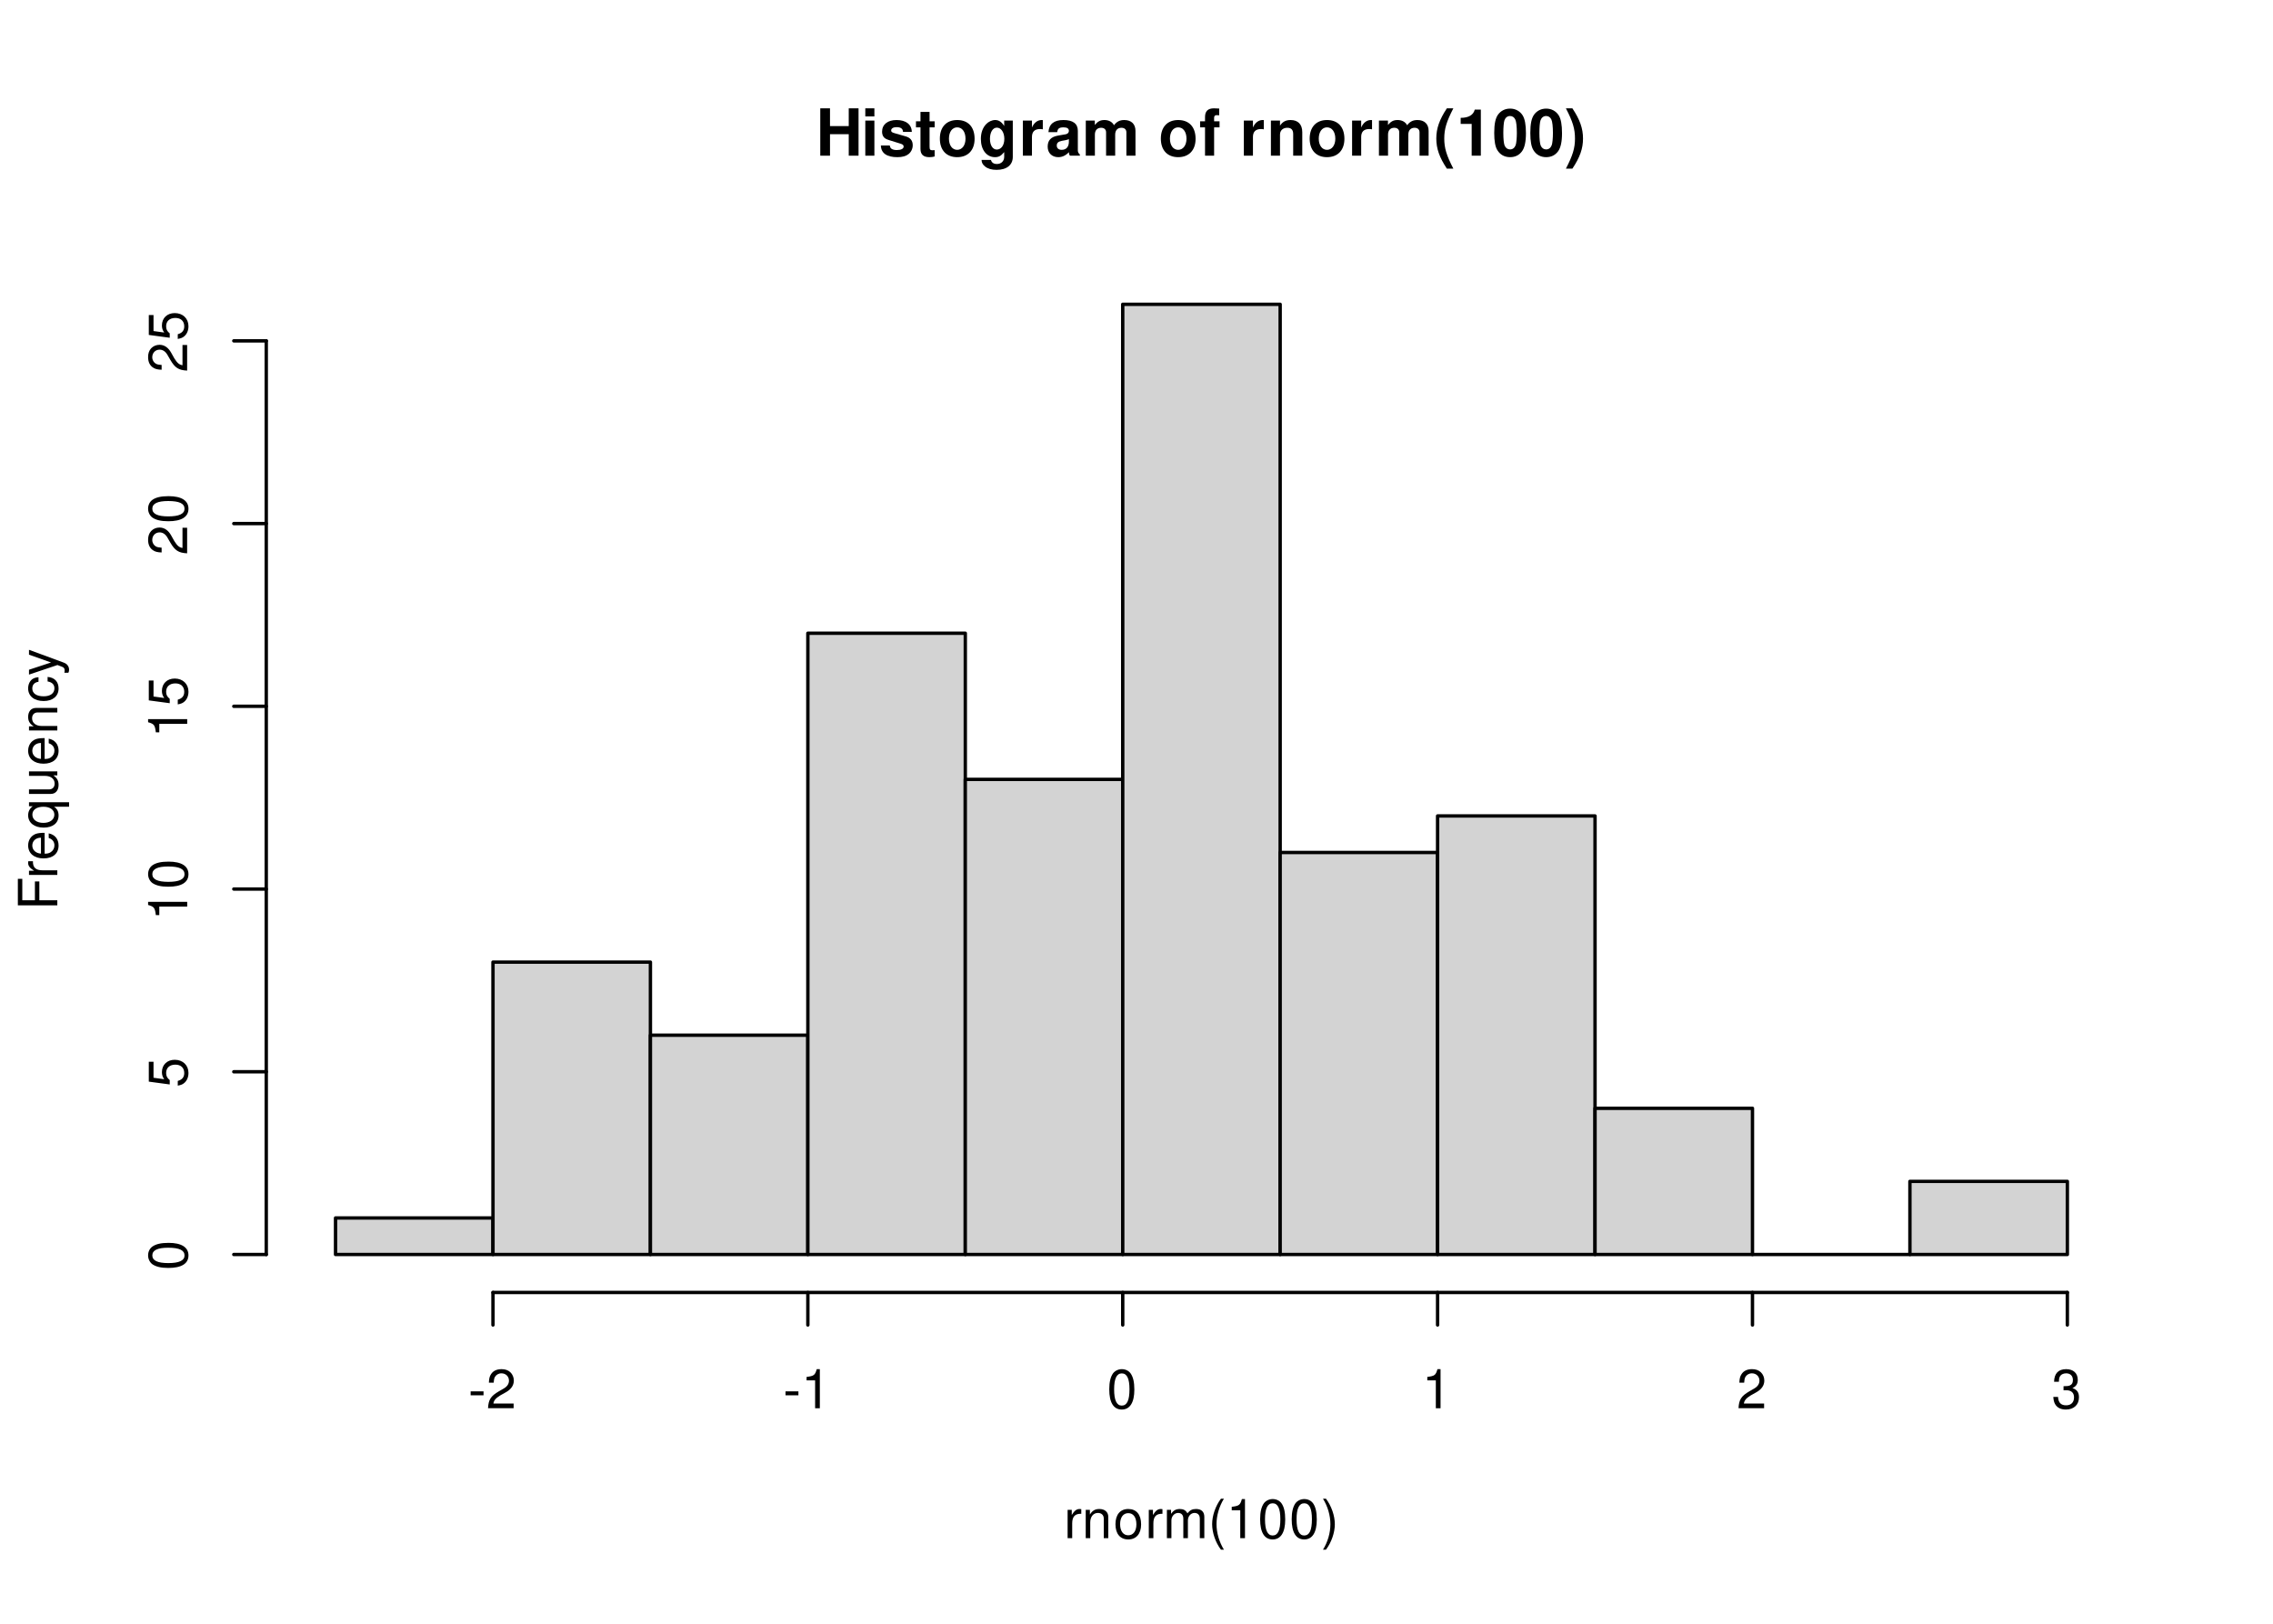
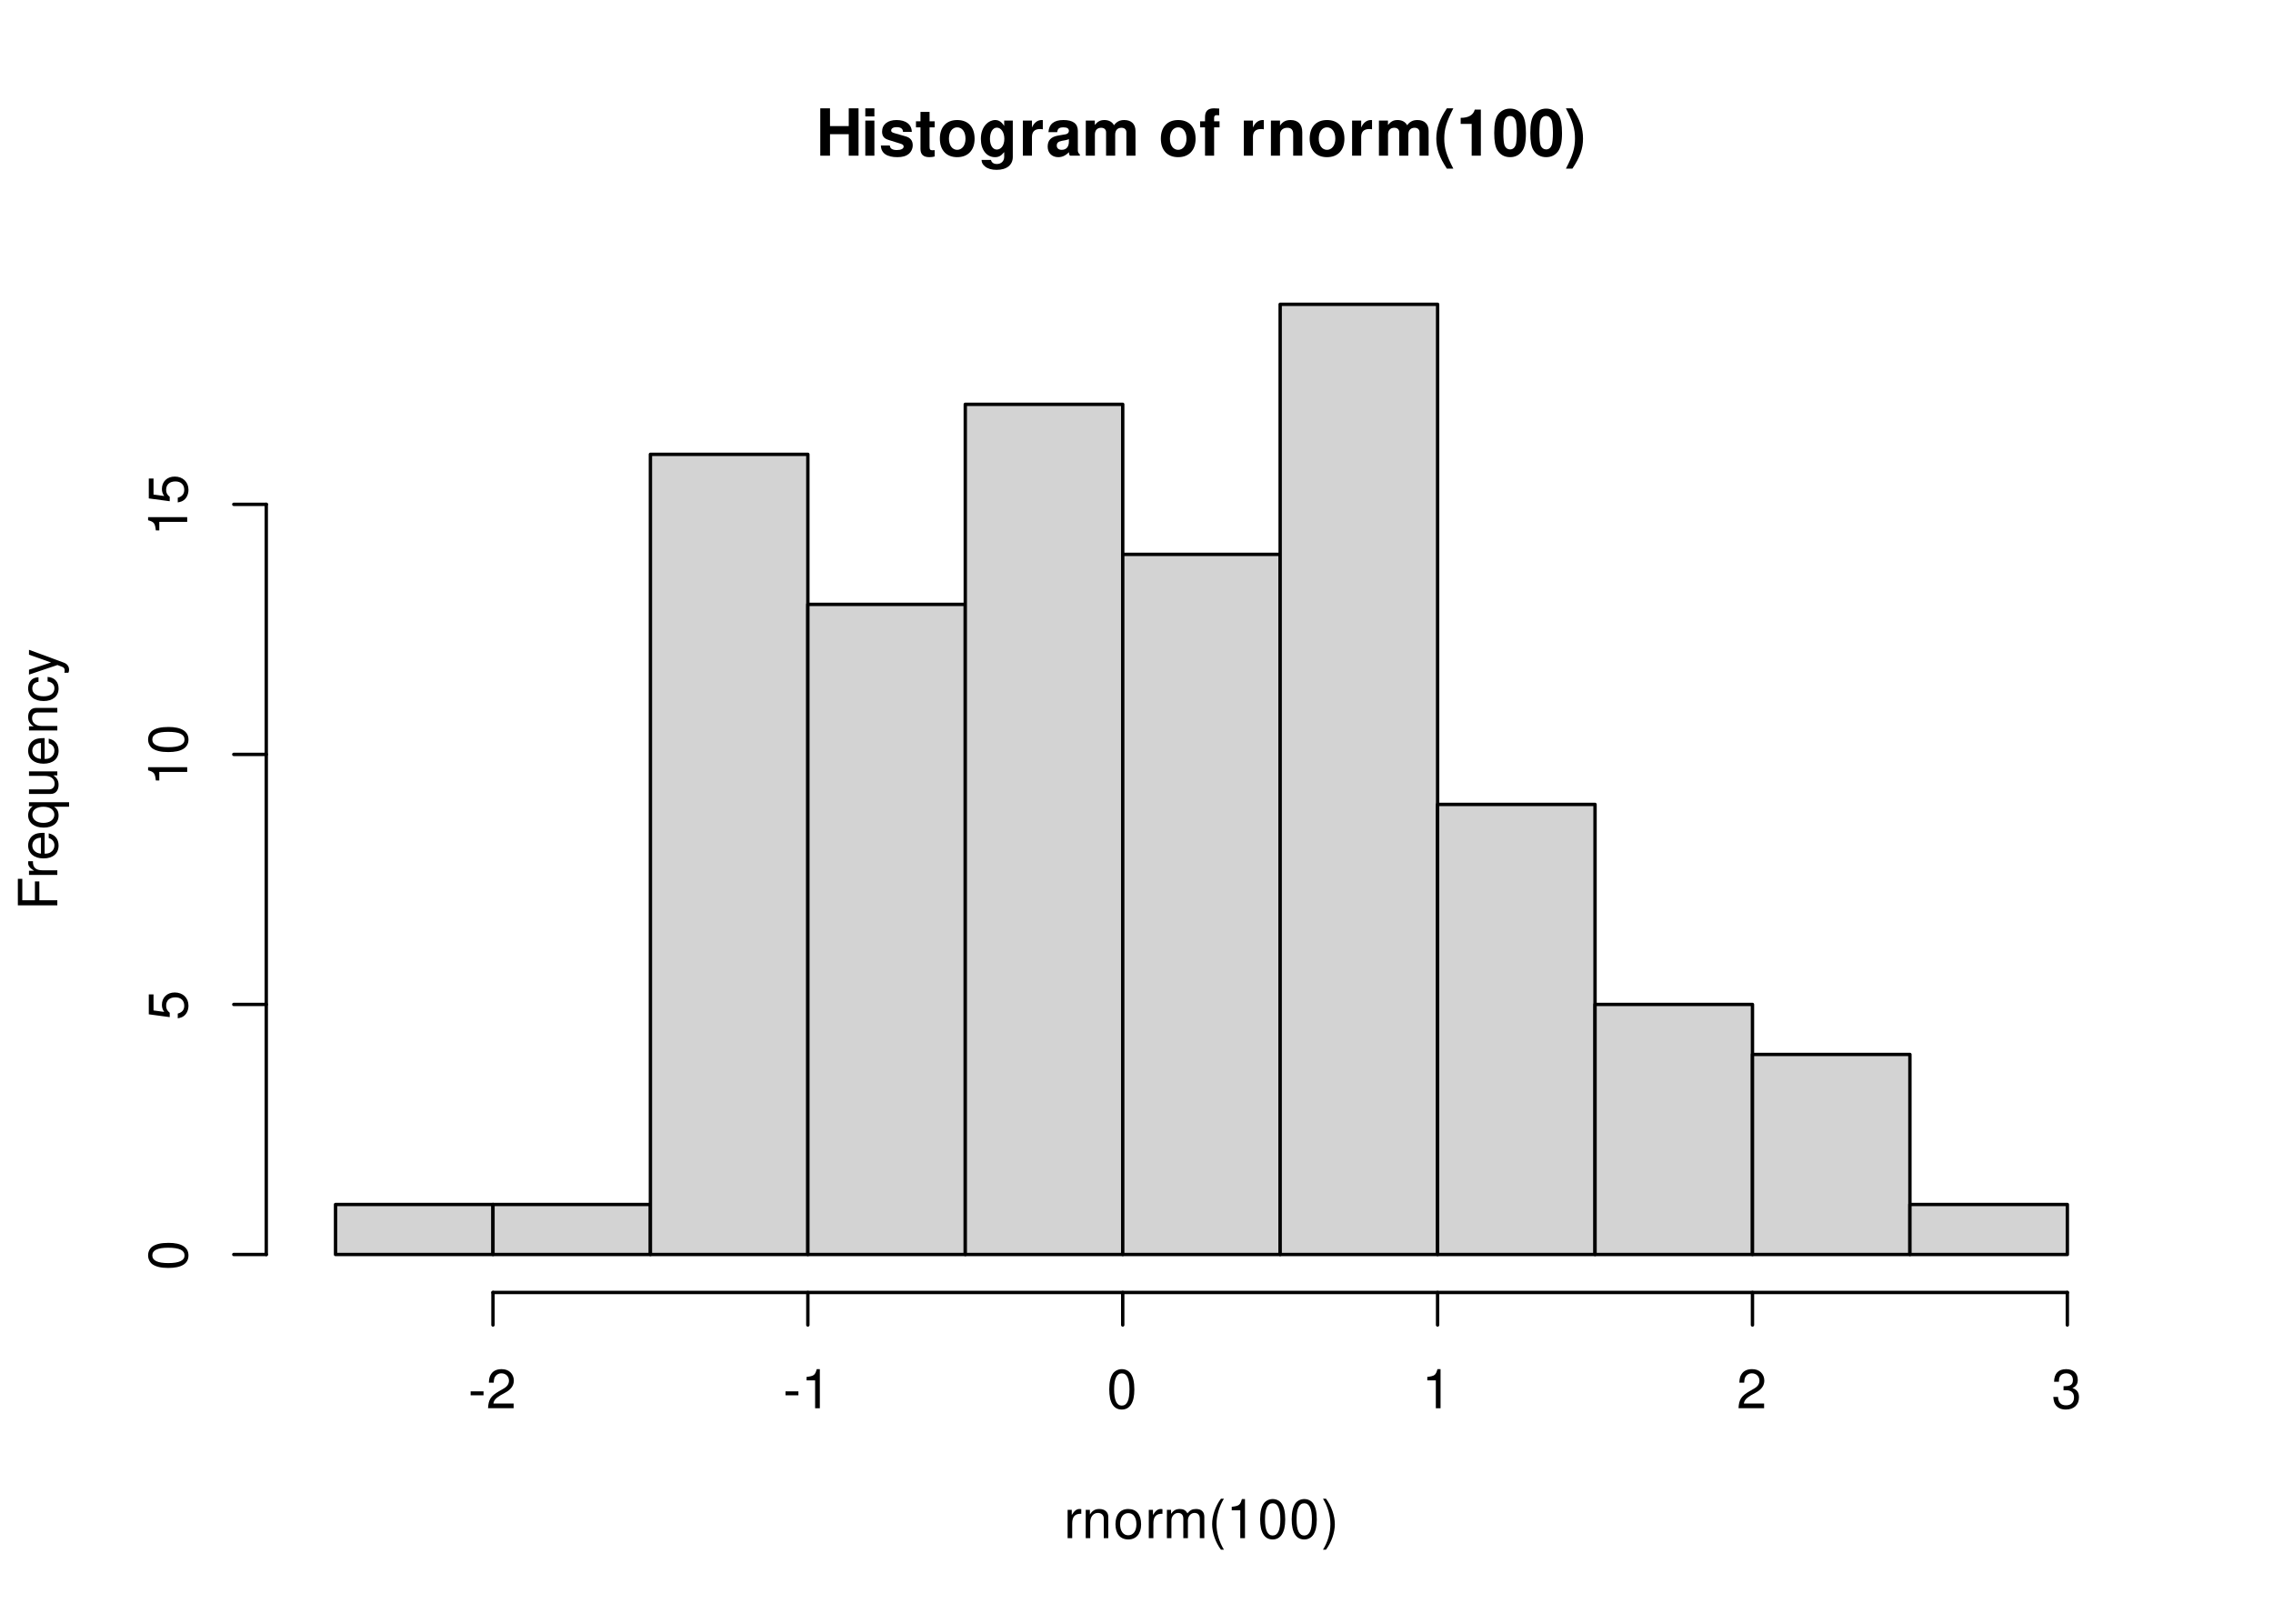
<svg xmlns="http://www.w3.org/2000/svg" xmlns:xlink="http://www.w3.org/1999/xlink" width="504pt" height="360pt" viewBox="0 0 504 360">
  <defs>
    <g>
      <g id="glyph-0-0">
        <path d="M 7.297 -4.766 L 7.297 0 L 9.469 0 L 9.469 -10.5 L 7.297 -10.5 L 7.297 -6.562 L 3.141 -6.562 L 3.141 -10.5 L 0.984 -10.5 L 0.984 0 L 3.141 0 L 3.141 -4.766 Z M 7.297 -4.766 " />
      </g>
      <g id="glyph-0-1">
        <path d="M 2.984 -7.781 L 0.969 -7.781 L 0.969 0 L 2.984 0 Z M 2.984 -10.5 L 0.969 -10.5 L 0.969 -8.703 L 2.984 -8.703 Z M 2.984 -10.5 " />
      </g>
      <g id="glyph-0-2">
        <path d="M 7.281 -5.266 C 7.25 -6.922 5.984 -7.906 3.891 -7.906 C 1.922 -7.906 0.688 -6.922 0.688 -5.312 C 0.688 -4.797 0.844 -4.344 1.125 -4.047 C 1.391 -3.781 1.641 -3.641 2.391 -3.406 L 4.797 -2.656 C 5.297 -2.5 5.469 -2.328 5.469 -2.016 C 5.469 -1.547 4.906 -1.25 3.969 -1.25 C 3.438 -1.25 3.047 -1.344 2.781 -1.531 C 2.562 -1.688 2.484 -1.844 2.391 -2.266 L 0.422 -2.266 C 0.469 -0.547 1.734 0.328 4.094 0.328 C 5.172 0.328 6 0.094 6.562 -0.359 C 7.141 -0.828 7.484 -1.547 7.484 -2.312 C 7.484 -3.312 6.984 -3.969 5.969 -4.266 L 3.422 -5 C 2.859 -5.172 2.703 -5.281 2.703 -5.609 C 2.703 -6.031 3.172 -6.328 3.875 -6.328 C 4.844 -6.328 5.312 -5.984 5.328 -5.266 Z M 7.281 -5.266 " />
      </g>
      <g id="glyph-0-3">
        <path d="M 4.344 -7.625 L 3.219 -7.625 L 3.219 -9.703 L 1.203 -9.703 L 1.203 -7.625 L 0.203 -7.625 L 0.203 -6.281 L 1.203 -6.281 L 1.203 -1.5 C 1.203 -0.281 1.844 0.328 3.172 0.328 C 3.625 0.328 3.969 0.281 4.344 0.172 L 4.344 -1.234 C 4.141 -1.203 4.031 -1.203 3.875 -1.203 C 3.344 -1.203 3.219 -1.359 3.219 -2.047 L 3.219 -6.281 L 4.344 -6.281 Z M 4.344 -7.625 " />
      </g>
      <g id="glyph-0-4">
        <path d="M 4.344 -7.906 C 1.953 -7.906 0.5 -6.344 0.5 -3.781 C 0.5 -1.219 1.953 0.328 4.344 0.328 C 6.734 0.328 8.203 -1.219 8.203 -3.734 C 8.203 -6.375 6.766 -7.906 4.344 -7.906 Z M 4.344 -6.281 C 5.453 -6.281 6.188 -5.281 6.188 -3.766 C 6.188 -2.312 5.438 -1.297 4.344 -1.297 C 3.25 -1.297 2.516 -2.297 2.516 -3.781 C 2.516 -5.281 3.25 -6.281 4.344 -6.281 Z M 4.344 -6.281 " />
      </g>
      <g id="glyph-0-5">
        <path d="M 5.766 -7.781 L 5.766 -6.578 C 5.203 -7.484 4.578 -7.906 3.766 -7.906 C 3.062 -7.906 2.312 -7.562 1.766 -7 C 1 -6.188 0.594 -5.078 0.594 -3.703 C 0.594 -1.312 1.859 0.328 3.719 0.328 C 4.547 0.328 5.062 0.062 5.766 -0.797 L 5.766 0.266 C 5.766 1.203 5.094 1.844 4.156 1.844 C 3.422 1.844 2.984 1.531 2.828 0.938 L 0.75 0.938 C 0.766 1.547 0.984 1.953 1.516 2.391 C 2.125 2.891 2.984 3.141 4.078 3.141 C 6.328 3.141 7.672 2.062 7.672 0.266 L 7.672 -7.781 Z M 4.141 -6.219 C 5.078 -6.219 5.797 -5.172 5.797 -3.734 C 5.797 -2.312 5.109 -1.359 4.109 -1.359 C 3.234 -1.359 2.609 -2.312 2.609 -3.734 C 2.609 -5.203 3.234 -6.219 4.141 -6.219 Z M 4.141 -6.219 " />
      </g>
      <g id="glyph-0-6">
        <path d="M 0.906 -7.781 L 0.906 0 L 2.922 0 L 2.922 -4.141 C 2.922 -5.312 3.516 -5.906 4.703 -5.906 C 4.906 -5.906 5.062 -5.891 5.328 -5.844 L 5.328 -7.891 C 5.219 -7.906 5.172 -7.906 5.078 -7.906 C 4.156 -7.906 3.375 -7.297 2.922 -6.25 L 2.922 -7.781 Z M 0.906 -7.781 " />
      </g>
      <g id="glyph-0-7">
        <path d="M 7.547 -0.25 C 7.203 -0.578 7.094 -0.812 7.094 -1.203 L 7.094 -5.516 C 7.094 -7.109 6 -7.906 3.906 -7.906 C 1.797 -7.906 0.703 -7.016 0.578 -5.219 L 2.516 -5.219 C 2.625 -6.016 2.953 -6.281 3.953 -6.281 C 4.719 -6.281 5.109 -6.016 5.109 -5.5 C 5.109 -5.25 4.984 -5.031 4.766 -4.891 C 4.5 -4.75 4.5 -4.75 3.5 -4.594 L 2.688 -4.453 C 1.156 -4.188 0.406 -3.406 0.406 -2 C 0.406 -0.609 1.344 0.328 2.766 0.328 C 3.625 0.328 4.406 -0.031 5.125 -0.781 C 5.125 -0.375 5.172 -0.234 5.359 0 L 7.547 0 Z M 5.109 -3.125 C 5.109 -1.953 4.531 -1.297 3.516 -1.297 C 2.844 -1.297 2.422 -1.656 2.422 -2.234 C 2.422 -2.844 2.734 -3.125 3.578 -3.297 L 4.266 -3.422 C 4.797 -3.531 4.891 -3.562 5.109 -3.672 Z M 5.109 -3.125 " />
      </g>
      <g id="glyph-0-8">
        <path d="M 0.859 -7.781 L 0.859 0 L 2.875 0 L 2.875 -4.672 C 2.875 -5.641 3.406 -6.188 4.266 -6.188 C 4.938 -6.188 5.359 -5.812 5.359 -5.188 L 5.359 0 L 7.375 0 L 7.375 -4.672 C 7.375 -5.625 7.891 -6.188 8.766 -6.188 C 9.438 -6.188 9.859 -5.812 9.859 -5.188 L 9.859 0 L 11.875 0 L 11.875 -5.5 C 11.875 -7.016 10.953 -7.906 9.391 -7.906 C 8.406 -7.906 7.719 -7.562 7.109 -6.75 C 6.734 -7.484 5.969 -7.906 5 -7.906 C 4.109 -7.906 3.531 -7.625 2.859 -6.812 L 2.859 -7.781 Z M 0.859 -7.781 " />
      </g>
      <g id="glyph-0-9">
</g>
      <g id="glyph-0-10">
        <path d="M 4.516 -7.625 L 3.312 -7.625 L 3.312 -8.391 C 3.312 -8.781 3.484 -8.984 3.859 -8.984 C 4.047 -8.984 4.234 -8.969 4.438 -8.953 L 4.438 -10.453 C 4 -10.484 3.594 -10.5 3.281 -10.5 C 1.938 -10.5 1.297 -9.875 1.297 -8.562 L 1.297 -7.625 L 0.203 -7.625 L 0.203 -6.281 L 1.297 -6.281 L 1.297 0 L 3.312 0 L 3.312 -6.281 L 4.516 -6.281 Z M 4.516 -7.625 " />
      </g>
      <g id="glyph-0-11">
        <path d="M 0.906 -7.781 L 0.906 0 L 2.922 0 L 2.922 -4.672 C 2.922 -5.594 3.562 -6.188 4.547 -6.188 C 5.422 -6.188 5.844 -5.719 5.844 -4.797 L 5.844 0 L 7.859 0 L 7.859 -5.219 C 7.859 -6.938 6.922 -7.906 5.266 -7.906 C 4.203 -7.906 3.5 -7.531 2.922 -6.656 L 2.922 -7.781 Z M 0.906 -7.781 " />
      </g>
      <g id="glyph-0-12">
        <path d="M 2.922 -10.5 C 1.266 -8 0.578 -6.031 0.578 -3.812 C 0.578 -1.578 1.266 0.375 2.922 2.875 L 4.359 2.875 C 2.828 -0.094 2.344 -1.688 2.344 -3.812 C 2.344 -5.938 2.844 -7.562 4.359 -10.5 Z M 2.922 -10.5 " />
      </g>
      <g id="glyph-0-13">
        <path d="M 3.422 -7.047 L 3.422 0 L 5.453 0 L 5.453 -10.219 L 4.109 -10.219 C 3.781 -9 2.734 -8.391 0.984 -8.391 L 0.984 -7.047 Z M 3.422 -7.047 " />
      </g>
      <g id="glyph-0-14">
        <path d="M 3.938 -10.438 C 2.844 -10.438 1.906 -9.969 1.281 -9.125 C 0.688 -8.328 0.422 -7.031 0.422 -5.047 C 0.422 -3.234 0.641 -1.953 1.141 -1.188 C 1.75 -0.203 2.734 0.328 3.938 0.328 C 5.047 0.328 5.953 -0.109 6.578 -0.969 C 7.156 -1.75 7.453 -3.062 7.453 -4.984 C 7.453 -6.859 7.219 -8.125 6.734 -8.922 C 6.125 -9.891 5.125 -10.438 3.938 -10.438 Z M 3.938 -8.797 C 4.453 -8.797 4.875 -8.516 5.109 -7.984 C 5.312 -7.547 5.438 -6.438 5.438 -5.031 C 5.438 -3.875 5.328 -2.75 5.172 -2.328 C 4.938 -1.734 4.516 -1.391 3.938 -1.391 C 3.406 -1.391 3 -1.672 2.75 -2.188 C 2.547 -2.625 2.438 -3.688 2.438 -5.062 C 2.438 -6.266 2.531 -7.422 2.688 -7.844 C 2.906 -8.453 3.359 -8.797 3.938 -8.797 Z M 3.938 -8.797 " />
      </g>
      <g id="glyph-0-15">
        <path d="M 1.75 2.875 C 3.422 0.375 4.109 -1.578 4.109 -3.797 C 4.109 -6.031 3.422 -8 1.75 -10.5 L 0.312 -10.5 C 1.859 -7.531 2.328 -5.938 2.328 -3.797 C 2.328 -1.688 1.844 -0.062 0.312 2.875 Z M 1.75 2.875 " />
      </g>
      <g id="glyph-1-0">
        <path d="M 0.828 -6.281 L 0.828 0 L 1.844 0 L 1.844 -3.266 C 1.844 -4.781 2.469 -5.453 3.859 -5.406 L 3.859 -6.438 C 3.688 -6.453 3.594 -6.469 3.469 -6.469 C 2.812 -6.469 2.328 -6.078 1.75 -5.141 L 1.75 -6.281 Z M 0.828 -6.281 " />
      </g>
      <g id="glyph-1-1">
        <path d="M 0.844 -6.281 L 0.844 0 L 1.844 0 L 1.844 -3.469 C 1.844 -4.75 2.516 -5.594 3.547 -5.594 C 4.344 -5.594 4.844 -5.109 4.844 -4.359 L 4.844 0 L 5.844 0 L 5.844 -4.75 C 5.844 -5.797 5.062 -6.469 3.859 -6.469 C 2.922 -6.469 2.312 -6.109 1.766 -5.234 L 1.766 -6.281 Z M 0.844 -6.281 " />
      </g>
      <g id="glyph-1-2">
        <path d="M 3.266 -6.469 C 1.484 -6.469 0.438 -5.203 0.438 -3.094 C 0.438 -0.969 1.484 0.281 3.281 0.281 C 5.047 0.281 6.125 -0.984 6.125 -3.047 C 6.125 -5.234 5.094 -6.469 3.266 -6.469 Z M 3.281 -5.547 C 4.406 -5.547 5.078 -4.625 5.078 -3.062 C 5.078 -1.578 4.375 -0.641 3.281 -0.641 C 2.156 -0.641 1.469 -1.578 1.469 -3.094 C 1.469 -4.625 2.156 -5.547 3.281 -5.547 Z M 3.281 -5.547 " />
      </g>
      <g id="glyph-1-3">
        <path d="M 0.844 -6.281 L 0.844 0 L 1.844 0 L 1.844 -3.953 C 1.844 -4.859 2.516 -5.594 3.328 -5.594 C 4.062 -5.594 4.484 -5.141 4.484 -4.328 L 4.484 0 L 5.5 0 L 5.5 -3.953 C 5.5 -4.859 6.156 -5.594 6.969 -5.594 C 7.703 -5.594 8.141 -5.125 8.141 -4.328 L 8.141 0 L 9.141 0 L 9.141 -4.719 C 9.141 -5.844 8.5 -6.469 7.312 -6.469 C 6.484 -6.469 5.969 -6.219 5.391 -5.516 C 5.016 -6.188 4.516 -6.469 3.703 -6.469 C 2.859 -6.469 2.297 -6.156 1.766 -5.406 L 1.766 -6.281 Z M 0.844 -6.281 " />
      </g>
      <g id="glyph-1-4">
        <path d="M 2.828 -8.75 C 1.625 -7.172 0.875 -4.984 0.875 -3.109 C 0.875 -1.219 1.625 0.969 2.828 2.547 L 3.484 2.547 C 2.438 0.828 1.844 -1.188 1.844 -3.109 C 1.844 -5.016 2.438 -7.047 3.484 -8.75 Z M 2.828 -8.75 " />
      </g>
      <g id="glyph-1-5">
        <path d="M 3.109 -6.188 L 3.109 0 L 4.156 0 L 4.156 -8.672 L 3.469 -8.672 C 3.094 -7.344 2.859 -7.156 1.219 -6.953 L 1.219 -6.188 Z M 3.109 -6.188 " />
      </g>
      <g id="glyph-1-6">
        <path d="M 3.297 -8.672 C 2.516 -8.672 1.781 -8.312 1.344 -7.734 C 0.797 -6.953 0.516 -5.812 0.516 -4.203 C 0.516 -1.266 1.469 0.281 3.297 0.281 C 5.094 0.281 6.078 -1.266 6.078 -4.125 C 6.078 -5.812 5.812 -6.938 5.25 -7.734 C 4.812 -8.328 4.109 -8.672 3.297 -8.672 Z M 3.297 -7.734 C 4.438 -7.734 5 -6.578 5 -4.219 C 5 -1.75 4.453 -0.594 3.281 -0.594 C 2.156 -0.594 1.594 -1.797 1.594 -4.188 C 1.594 -6.578 2.156 -7.734 3.297 -7.734 Z M 3.297 -7.734 " />
      </g>
      <g id="glyph-1-7">
        <path d="M 1.109 2.547 C 2.312 0.969 3.078 -1.219 3.078 -3.094 C 3.078 -4.984 2.312 -7.172 1.109 -8.75 L 0.453 -8.75 C 1.516 -7.031 2.094 -5.016 2.094 -3.094 C 2.094 -1.188 1.516 0.844 0.453 2.547 Z M 1.109 2.547 " />
      </g>
      <g id="glyph-1-8">
        <path d="M 3.406 -3.75 L 0.547 -3.75 L 0.547 -2.875 L 3.406 -2.875 Z M 3.406 -3.75 " />
      </g>
      <g id="glyph-1-9">
        <path d="M 6.078 -1.047 L 1.594 -1.047 C 1.703 -1.766 2.094 -2.219 3.125 -2.859 L 4.328 -3.531 C 5.516 -4.188 6.125 -5.078 6.125 -6.141 C 6.125 -6.859 5.844 -7.531 5.344 -8 C 4.844 -8.453 4.219 -8.672 3.406 -8.672 C 2.328 -8.672 1.531 -8.297 1.062 -7.547 C 0.75 -7.094 0.625 -6.547 0.594 -5.672 L 1.656 -5.672 C 1.688 -6.266 1.766 -6.609 1.906 -6.906 C 2.188 -7.422 2.734 -7.75 3.375 -7.75 C 4.328 -7.75 5.047 -7.062 5.047 -6.125 C 5.047 -5.422 4.656 -4.828 3.906 -4.391 L 2.797 -3.75 C 1.016 -2.719 0.5 -1.906 0.406 -0.016 L 6.078 -0.016 Z M 6.078 -1.047 " />
      </g>
      <g id="glyph-1-10">
        <path d="M 2.656 -4 L 3.234 -4 C 4.375 -4 4.984 -3.453 4.984 -2.406 C 4.984 -1.312 4.328 -0.656 3.234 -0.656 C 2.078 -0.656 1.516 -1.25 1.438 -2.516 L 0.391 -2.516 C 0.438 -1.828 0.547 -1.375 0.75 -0.984 C 1.203 -0.141 2.031 0.281 3.188 0.281 C 4.938 0.281 6.078 -0.781 6.078 -2.422 C 6.078 -3.531 5.656 -4.125 4.625 -4.484 C 5.422 -4.812 5.812 -5.406 5.812 -6.281 C 5.812 -7.781 4.844 -8.672 3.234 -8.672 C 1.516 -8.672 0.594 -7.719 0.562 -5.875 L 1.625 -5.875 C 1.625 -6.406 1.688 -6.703 1.812 -6.969 C 2.047 -7.469 2.578 -7.75 3.234 -7.75 C 4.172 -7.75 4.734 -7.188 4.734 -6.25 C 4.734 -5.641 4.531 -5.266 4.062 -5.062 C 3.766 -4.938 3.391 -4.891 2.656 -4.891 Z M 2.656 -4 " />
      </g>
      <g id="glyph-2-0">
        <path d="M -3.984 -2.203 L -3.984 -6.375 L -4.969 -6.375 L -4.969 -2.203 L -7.766 -2.203 L -7.766 -6.953 L -8.75 -6.953 L -8.75 -1.078 L 0 -1.078 L 0 -2.203 Z M -3.984 -2.203 " />
      </g>
      <g id="glyph-2-1">
        <path d="M -6.281 -0.828 L 0 -0.828 L 0 -1.844 L -3.266 -1.844 C -4.781 -1.844 -5.453 -2.469 -5.406 -3.859 L -6.438 -3.859 C -6.453 -3.688 -6.469 -3.594 -6.469 -3.469 C -6.469 -2.812 -6.078 -2.328 -5.141 -1.75 L -6.281 -1.75 Z M -6.281 -0.828 " />
      </g>
      <g id="glyph-2-2">
        <path d="M -2.812 -6.156 C -3.766 -6.156 -4.344 -6.078 -4.812 -5.906 C -5.844 -5.5 -6.469 -4.531 -6.469 -3.359 C -6.469 -1.609 -5.141 -0.484 -3.062 -0.484 C -0.984 -0.484 0.281 -1.562 0.281 -3.344 C 0.281 -4.781 -0.547 -5.766 -1.906 -6.031 L -1.906 -5.016 C -1.078 -4.734 -0.641 -4.172 -0.641 -3.375 C -0.641 -2.734 -0.938 -2.203 -1.469 -1.859 C -1.828 -1.625 -2.188 -1.531 -2.812 -1.531 Z M -3.625 -1.547 C -4.781 -1.625 -5.547 -2.344 -5.547 -3.344 C -5.547 -4.375 -4.75 -5.078 -3.625 -5.078 Z M -3.625 -1.547 " />
      </g>
      <g id="glyph-2-3">
        <path d="M 2.609 -5.938 L -6.281 -5.938 L -6.281 -5.047 L -5.453 -5.047 C -6.109 -4.578 -6.469 -3.875 -6.469 -3.047 C -6.469 -1.391 -5.109 -0.312 -3.031 -0.312 C -0.984 -0.312 0.281 -1.328 0.281 -3 C 0.281 -3.875 -0.031 -4.469 -0.719 -4.938 L 2.609 -4.938 Z M -5.531 -3.188 C -5.531 -4.266 -4.578 -4.938 -3.062 -4.938 C -1.625 -4.938 -0.656 -4.25 -0.656 -3.188 C -0.656 -2.094 -1.625 -1.359 -3.094 -1.359 C -4.562 -1.359 -5.531 -2.094 -5.531 -3.188 Z M -5.531 -3.188 " />
      </g>
      <g id="glyph-2-4">
        <path d="M 0 -5.781 L -6.281 -5.781 L -6.281 -4.781 L -2.719 -4.781 C -1.438 -4.781 -0.594 -4.109 -0.594 -3.078 C -0.594 -2.281 -1.078 -1.781 -1.844 -1.781 L -6.281 -1.781 L -6.281 -0.781 L -1.438 -0.781 C -0.391 -0.781 0.281 -1.562 0.281 -2.781 C 0.281 -3.703 -0.047 -4.297 -0.875 -4.891 L 0 -4.891 Z M 0 -5.781 " />
      </g>
      <g id="glyph-2-5">
        <path d="M -6.281 -0.844 L 0 -0.844 L 0 -1.844 L -3.469 -1.844 C -4.75 -1.844 -5.594 -2.516 -5.594 -3.547 C -5.594 -4.344 -5.109 -4.844 -4.359 -4.844 L 0 -4.844 L 0 -5.844 L -4.75 -5.844 C -5.797 -5.844 -6.469 -5.062 -6.469 -3.859 C -6.469 -2.922 -6.109 -2.312 -5.234 -1.766 L -6.281 -1.766 Z M -6.281 -0.844 " />
      </g>
      <g id="glyph-2-6">
        <path d="M -4.172 -5.656 C -4.781 -5.609 -5.188 -5.469 -5.531 -5.234 C -6.125 -4.797 -6.469 -4.047 -6.469 -3.172 C -6.469 -1.469 -5.125 -0.375 -3.031 -0.375 C -1.016 -0.375 0.281 -1.453 0.281 -3.156 C 0.281 -4.656 -0.625 -5.609 -2.156 -5.719 L -2.156 -4.719 C -1.156 -4.547 -0.641 -4.031 -0.641 -3.188 C -0.641 -2.078 -1.547 -1.422 -3.031 -1.422 C -4.609 -1.422 -5.547 -2.062 -5.547 -3.156 C -5.547 -4 -5.047 -4.531 -4.172 -4.641 Z M -4.172 -5.656 " />
      </g>
      <g id="glyph-2-7">
        <path d="M -6.281 -4.656 L -1.391 -2.922 L -6.281 -1.312 L -6.281 -0.234 L 0.031 -2.359 L 1.016 -1.984 C 1.469 -1.812 1.625 -1.594 1.625 -1.172 C 1.625 -1.016 1.609 -0.859 1.562 -0.641 L 2.453 -0.641 C 2.562 -0.859 2.609 -1.062 2.609 -1.312 C 2.609 -1.641 2.516 -1.984 2.312 -2.25 C 2.094 -2.562 1.828 -2.75 1.312 -2.938 L -6.281 -5.734 Z M -6.281 -4.656 " />
      </g>
      <g id="glyph-2-8">
        <path d="M -8.672 -3.297 C -8.672 -2.516 -8.312 -1.781 -7.734 -1.344 C -6.953 -0.797 -5.812 -0.516 -4.203 -0.516 C -1.266 -0.516 0.281 -1.469 0.281 -3.297 C 0.281 -5.094 -1.266 -6.078 -4.125 -6.078 C -5.812 -6.078 -6.938 -5.812 -7.734 -5.25 C -8.328 -4.812 -8.672 -4.109 -8.672 -3.297 Z M -7.734 -3.297 C -7.734 -4.438 -6.578 -5 -4.219 -5 C -1.75 -5 -0.594 -4.453 -0.594 -3.281 C -0.594 -2.156 -1.797 -1.594 -4.188 -1.594 C -6.578 -1.594 -7.734 -2.156 -7.734 -3.297 Z M -7.734 -3.297 " />
      </g>
      <g id="glyph-2-9">
        <path d="M -8.516 -5.719 L -8.516 -1.312 L -3.875 -0.688 L -3.875 -1.656 C -4.469 -2.141 -4.672 -2.562 -4.672 -3.234 C -4.672 -4.375 -3.891 -5.078 -2.625 -5.078 C -1.406 -5.078 -0.656 -4.375 -0.656 -3.219 C -0.656 -2.297 -1.125 -1.734 -2.094 -1.469 L -2.094 -0.422 C -1.391 -0.562 -1.062 -0.688 -0.75 -0.938 C -0.094 -1.422 0.281 -2.281 0.281 -3.234 C 0.281 -4.953 -0.969 -6.156 -2.766 -6.156 C -4.453 -6.156 -5.609 -5.047 -5.609 -3.406 C -5.609 -2.812 -5.453 -2.328 -5.094 -1.844 L -7.469 -2.172 L -7.469 -5.719 Z M -8.516 -5.719 " />
      </g>
      <g id="glyph-2-10">
        <path d="M -6.188 -3.109 L 0 -3.109 L 0 -4.156 L -8.672 -4.156 L -8.672 -3.469 C -7.344 -3.094 -7.156 -2.859 -6.953 -1.219 L -6.188 -1.219 Z M -6.188 -3.109 " />
-       </g>
-       <g id="glyph-2-11">
-         <path d="M -1.047 -6.078 L -1.047 -1.594 C -1.766 -1.703 -2.219 -2.094 -2.859 -3.125 L -3.531 -4.328 C -4.188 -5.516 -5.078 -6.125 -6.141 -6.125 C -6.859 -6.125 -7.531 -5.844 -8 -5.344 C -8.453 -4.844 -8.672 -4.219 -8.672 -3.406 C -8.672 -2.328 -8.297 -1.531 -7.547 -1.062 C -7.094 -0.75 -6.547 -0.625 -5.672 -0.594 L -5.672 -1.656 C -6.266 -1.688 -6.609 -1.766 -6.906 -1.906 C -7.422 -2.188 -7.75 -2.734 -7.75 -3.375 C -7.75 -4.328 -7.062 -5.047 -6.125 -5.047 C -5.422 -5.047 -4.828 -4.656 -4.391 -3.906 L -3.75 -2.797 C -2.719 -1.016 -1.906 -0.5 -0.016 -0.406 L -0.016 -6.078 Z M -1.047 -6.078 " />
      </g>
    </g>
  </defs>
  <rect x="-50.4" y="-36" width="604.8" height="432" fill="rgb(100%, 100%, 100%)" fill-opacity="1" />
  <g fill="rgb(0%, 0%, 0%)" fill-opacity="1">
    <use xlink:href="#glyph-0-0" x="180.898" y="34.517" />
    <use xlink:href="#glyph-0-1" x="190.898" y="34.517" />
    <use xlink:href="#glyph-0-2" x="194.898" y="34.517" />
    <use xlink:href="#glyph-0-3" x="202.898" y="34.517" />
    <use xlink:href="#glyph-0-4" x="207.898" y="34.517" />
    <use xlink:href="#glyph-0-5" x="216.898" y="34.517" />
    <use xlink:href="#glyph-0-6" x="225.898" y="34.517" />
    <use xlink:href="#glyph-0-7" x="231.898" y="34.517" />
    <use xlink:href="#glyph-0-8" x="239.898" y="34.517" />
    <use xlink:href="#glyph-0-9" x="252.898" y="34.517" />
    <use xlink:href="#glyph-0-4" x="256.898" y="34.517" />
    <use xlink:href="#glyph-0-10" x="265.898" y="34.517" />
    <use xlink:href="#glyph-0-9" x="270.898" y="34.517" />
    <use xlink:href="#glyph-0-6" x="274.898" y="34.517" />
    <use xlink:href="#glyph-0-11" x="280.898" y="34.517" />
    <use xlink:href="#glyph-0-4" x="289.898" y="34.517" />
    <use xlink:href="#glyph-0-6" x="298.898" y="34.517" />
    <use xlink:href="#glyph-0-8" x="304.898" y="34.517" />
    <use xlink:href="#glyph-0-12" x="317.898" y="34.517" />
    <use xlink:href="#glyph-0-13" x="322.898" y="34.517" />
    <use xlink:href="#glyph-0-14" x="330.898" y="34.517" />
    <use xlink:href="#glyph-0-14" x="338.898" y="34.517" />
    <use xlink:href="#glyph-0-15" x="346.898" y="34.517" />
  </g>
  <g fill="rgb(0%, 0%, 0%)" fill-opacity="1">
    <use xlink:href="#glyph-1-0" x="235.898" y="341.029" />
    <use xlink:href="#glyph-1-1" x="239.898" y="341.029" />
    <use xlink:href="#glyph-1-2" x="246.898" y="341.029" />
    <use xlink:href="#glyph-1-0" x="253.898" y="341.029" />
    <use xlink:href="#glyph-1-3" x="257.898" y="341.029" />
    <use xlink:href="#glyph-1-4" x="267.898" y="341.029" />
    <use xlink:href="#glyph-1-5" x="271.898" y="341.029" />
    <use xlink:href="#glyph-1-6" x="278.898" y="341.029" />
    <use xlink:href="#glyph-1-6" x="285.898" y="341.029" />
    <use xlink:href="#glyph-1-7" x="292.898" y="341.029" />
  </g>
  <g fill="rgb(0%, 0%, 0%)" fill-opacity="1">
    <use xlink:href="#glyph-2-0" x="12.709" y="201.801" />
    <use xlink:href="#glyph-2-1" x="12.709" y="194.801" />
    <use xlink:href="#glyph-2-2" x="12.709" y="190.801" />
    <use xlink:href="#glyph-2-3" x="12.709" y="183.801" />
    <use xlink:href="#glyph-2-4" x="12.709" y="176.801" />
    <use xlink:href="#glyph-2-2" x="12.709" y="169.801" />
    <use xlink:href="#glyph-2-5" x="12.709" y="162.801" />
    <use xlink:href="#glyph-2-6" x="12.709" y="155.801" />
    <use xlink:href="#glyph-2-7" x="12.709" y="149.801" />
  </g>
  <path fill="none" stroke-width="0.75" stroke-linecap="round" stroke-linejoin="round" stroke="rgb(0%, 0%, 0%)" stroke-opacity="1" stroke-miterlimit="10" d="M 109.309 286.559 L 458.398 286.559 " />
  <path fill="none" stroke-width="0.75" stroke-linecap="round" stroke-linejoin="round" stroke="rgb(0%, 0%, 0%)" stroke-opacity="1" stroke-miterlimit="10" d="M 109.309 286.559 L 109.309 293.762 " />
  <path fill="none" stroke-width="0.75" stroke-linecap="round" stroke-linejoin="round" stroke="rgb(0%, 0%, 0%)" stroke-opacity="1" stroke-miterlimit="10" d="M 179.129 286.559 L 179.129 293.762 " />
  <path fill="none" stroke-width="0.75" stroke-linecap="round" stroke-linejoin="round" stroke="rgb(0%, 0%, 0%)" stroke-opacity="1" stroke-miterlimit="10" d="M 248.945 286.559 L 248.945 293.762 " />
  <path fill="none" stroke-width="0.75" stroke-linecap="round" stroke-linejoin="round" stroke="rgb(0%, 0%, 0%)" stroke-opacity="1" stroke-miterlimit="10" d="M 318.762 286.559 L 318.762 293.762 " />
  <path fill="none" stroke-width="0.75" stroke-linecap="round" stroke-linejoin="round" stroke="rgb(0%, 0%, 0%)" stroke-opacity="1" stroke-miterlimit="10" d="M 388.582 286.559 L 388.582 293.762 " />
  <path fill="none" stroke-width="0.75" stroke-linecap="round" stroke-linejoin="round" stroke="rgb(0%, 0%, 0%)" stroke-opacity="1" stroke-miterlimit="10" d="M 458.398 286.559 L 458.398 293.762 " />
  <g fill="rgb(0%, 0%, 0%)" fill-opacity="1">
    <use xlink:href="#glyph-1-8" x="103.809" y="312.229" />
    <use xlink:href="#glyph-1-9" x="107.809" y="312.229" />
  </g>
  <g fill="rgb(0%, 0%, 0%)" fill-opacity="1">
    <use xlink:href="#glyph-1-8" x="173.629" y="312.229" />
    <use xlink:href="#glyph-1-5" x="177.629" y="312.229" />
  </g>
  <g fill="rgb(0%, 0%, 0%)" fill-opacity="1">
    <use xlink:href="#glyph-1-6" x="245.445" y="312.229" />
  </g>
  <g fill="rgb(0%, 0%, 0%)" fill-opacity="1">
    <use xlink:href="#glyph-1-5" x="315.262" y="312.229" />
  </g>
  <g fill="rgb(0%, 0%, 0%)" fill-opacity="1">
    <use xlink:href="#glyph-1-9" x="385.082" y="312.229" />
  </g>
  <g fill="rgb(0%, 0%, 0%)" fill-opacity="1">
    <use xlink:href="#glyph-1-10" x="454.898" y="312.229" />
  </g>
-   <path fill="none" stroke-width="0.75" stroke-linecap="round" stroke-linejoin="round" stroke="rgb(0%, 0%, 0%)" stroke-opacity="1" stroke-miterlimit="10" d="M 59.039 278.133 L 59.039 75.57 " />
+   <path fill="none" stroke-width="0.75" stroke-linecap="round" stroke-linejoin="round" stroke="rgb(0%, 0%, 0%)" stroke-opacity="1" stroke-miterlimit="10" d="M 59.039 278.133 L 59.039 111.816 " />
  <path fill="none" stroke-width="0.75" stroke-linecap="round" stroke-linejoin="round" stroke="rgb(0%, 0%, 0%)" stroke-opacity="1" stroke-miterlimit="10" d="M 59.039 278.133 L 51.84 278.133 " />
-   <path fill="none" stroke-width="0.75" stroke-linecap="round" stroke-linejoin="round" stroke="rgb(0%, 0%, 0%)" stroke-opacity="1" stroke-miterlimit="10" d="M 59.039 237.621 L 51.84 237.621 " />
-   <path fill="none" stroke-width="0.75" stroke-linecap="round" stroke-linejoin="round" stroke="rgb(0%, 0%, 0%)" stroke-opacity="1" stroke-miterlimit="10" d="M 59.039 197.109 L 51.84 197.109 " />
-   <path fill="none" stroke-width="0.75" stroke-linecap="round" stroke-linejoin="round" stroke="rgb(0%, 0%, 0%)" stroke-opacity="1" stroke-miterlimit="10" d="M 59.039 156.594 L 51.84 156.594 " />
-   <path fill="none" stroke-width="0.75" stroke-linecap="round" stroke-linejoin="round" stroke="rgb(0%, 0%, 0%)" stroke-opacity="1" stroke-miterlimit="10" d="M 59.039 116.082 L 51.84 116.082 " />
-   <path fill="none" stroke-width="0.75" stroke-linecap="round" stroke-linejoin="round" stroke="rgb(0%, 0%, 0%)" stroke-opacity="1" stroke-miterlimit="10" d="M 59.039 75.57 L 51.84 75.57 " />
+   <path fill="none" stroke-width="0.75" stroke-linecap="round" stroke-linejoin="round" stroke="rgb(0%, 0%, 0%)" stroke-opacity="1" stroke-miterlimit="10" d="M 59.039 222.695 L 51.84 222.695 " />
+   <path fill="none" stroke-width="0.75" stroke-linecap="round" stroke-linejoin="round" stroke="rgb(0%, 0%, 0%)" stroke-opacity="1" stroke-miterlimit="10" d="M 59.039 167.258 L 51.84 167.258 " />
+   <path fill="none" stroke-width="0.75" stroke-linecap="round" stroke-linejoin="round" stroke="rgb(0%, 0%, 0%)" stroke-opacity="1" stroke-miterlimit="10" d="M 59.039 111.816 L 51.84 111.816 " />
  <g fill="rgb(0%, 0%, 0%)" fill-opacity="1">
    <use xlink:href="#glyph-2-8" x="41.51" y="281.633" />
  </g>
  <g fill="rgb(0%, 0%, 0%)" fill-opacity="1">
-     <use xlink:href="#glyph-2-9" x="41.51" y="241.121" />
-   </g>
-   <g fill="rgb(0%, 0%, 0%)" fill-opacity="1">
-     <use xlink:href="#glyph-2-10" x="41.51" y="204.109" />
-     <use xlink:href="#glyph-2-8" x="41.51" y="197.109" />
-   </g>
-   <g fill="rgb(0%, 0%, 0%)" fill-opacity="1">
-     <use xlink:href="#glyph-2-10" x="41.51" y="163.594" />
-     <use xlink:href="#glyph-2-9" x="41.51" y="156.594" />
-   </g>
-   <g fill="rgb(0%, 0%, 0%)" fill-opacity="1">
-     <use xlink:href="#glyph-2-11" x="41.51" y="123.082" />
-     <use xlink:href="#glyph-2-8" x="41.51" y="116.082" />
-   </g>
-   <g fill="rgb(0%, 0%, 0%)" fill-opacity="1">
-     <use xlink:href="#glyph-2-11" x="41.51" y="82.57" />
-     <use xlink:href="#glyph-2-9" x="41.51" y="75.57" />
-   </g>
-   <path fill-rule="nonzero" fill="rgb(82.745%, 82.745%, 82.745%)" fill-opacity="1" stroke-width="0.75" stroke-linecap="round" stroke-linejoin="round" stroke="rgb(0%, 0%, 0%)" stroke-opacity="1" stroke-miterlimit="10" d="M 74.398 278.133 L 109.309 278.133 L 109.309 270.031 L 74.398 270.031 Z M 74.398 278.133 " />
-   <path fill-rule="nonzero" fill="rgb(82.745%, 82.745%, 82.745%)" fill-opacity="1" stroke-width="0.75" stroke-linecap="round" stroke-linejoin="round" stroke="rgb(0%, 0%, 0%)" stroke-opacity="1" stroke-miterlimit="10" d="M 109.309 278.133 L 144.219 278.133 L 144.219 213.312 L 109.309 213.312 Z M 109.309 278.133 " />
-   <path fill-rule="nonzero" fill="rgb(82.745%, 82.745%, 82.745%)" fill-opacity="1" stroke-width="0.75" stroke-linecap="round" stroke-linejoin="round" stroke="rgb(0%, 0%, 0%)" stroke-opacity="1" stroke-miterlimit="10" d="M 144.219 278.133 L 179.129 278.133 L 179.129 229.516 L 144.219 229.516 Z M 144.219 278.133 " />
-   <path fill-rule="nonzero" fill="rgb(82.745%, 82.745%, 82.745%)" fill-opacity="1" stroke-width="0.75" stroke-linecap="round" stroke-linejoin="round" stroke="rgb(0%, 0%, 0%)" stroke-opacity="1" stroke-miterlimit="10" d="M 179.129 278.133 L 214.039 278.133 L 214.039 140.391 L 179.129 140.391 Z M 179.129 278.133 " />
-   <path fill-rule="nonzero" fill="rgb(82.745%, 82.745%, 82.745%)" fill-opacity="1" stroke-width="0.75" stroke-linecap="round" stroke-linejoin="round" stroke="rgb(0%, 0%, 0%)" stroke-opacity="1" stroke-miterlimit="10" d="M 214.035 278.133 L 248.945 278.133 L 248.945 172.801 L 214.035 172.801 Z M 214.035 278.133 " />
-   <path fill-rule="nonzero" fill="rgb(82.745%, 82.745%, 82.745%)" fill-opacity="1" stroke-width="0.75" stroke-linecap="round" stroke-linejoin="round" stroke="rgb(0%, 0%, 0%)" stroke-opacity="1" stroke-miterlimit="10" d="M 248.945 278.133 L 283.855 278.133 L 283.855 67.465 L 248.945 67.465 Z M 248.945 278.133 " />
-   <path fill-rule="nonzero" fill="rgb(82.745%, 82.745%, 82.745%)" fill-opacity="1" stroke-width="0.75" stroke-linecap="round" stroke-linejoin="round" stroke="rgb(0%, 0%, 0%)" stroke-opacity="1" stroke-miterlimit="10" d="M 283.855 278.133 L 318.766 278.133 L 318.766 189.004 L 283.855 189.004 Z M 283.855 278.133 " />
-   <path fill-rule="nonzero" fill="rgb(82.745%, 82.745%, 82.745%)" fill-opacity="1" stroke-width="0.75" stroke-linecap="round" stroke-linejoin="round" stroke="rgb(0%, 0%, 0%)" stroke-opacity="1" stroke-miterlimit="10" d="M 318.762 278.133 L 353.672 278.133 L 353.672 180.902 L 318.762 180.902 Z M 318.762 278.133 " />
-   <path fill-rule="nonzero" fill="rgb(82.745%, 82.745%, 82.745%)" fill-opacity="1" stroke-width="0.75" stroke-linecap="round" stroke-linejoin="round" stroke="rgb(0%, 0%, 0%)" stroke-opacity="1" stroke-miterlimit="10" d="M 353.672 278.133 L 388.582 278.133 L 388.582 245.723 L 353.672 245.723 Z M 353.672 278.133 " />
-   <path fill="none" stroke-width="0.75" stroke-linecap="round" stroke-linejoin="round" stroke="rgb(0%, 0%, 0%)" stroke-opacity="1" stroke-miterlimit="10" d="M 388.582 278.133 L 423.492 278.133 Z M 388.582 278.133 " />
-   <path fill-rule="nonzero" fill="rgb(82.745%, 82.745%, 82.745%)" fill-opacity="1" stroke-width="0.75" stroke-linecap="round" stroke-linejoin="round" stroke="rgb(0%, 0%, 0%)" stroke-opacity="1" stroke-miterlimit="10" d="M 423.492 278.133 L 458.402 278.133 L 458.402 261.926 L 423.492 261.926 Z M 423.492 278.133 " />
+     <use xlink:href="#glyph-2-9" x="41.51" y="226.195" />
+   </g>
+   <g fill="rgb(0%, 0%, 0%)" fill-opacity="1">
+     <use xlink:href="#glyph-2-10" x="41.51" y="174.258" />
+     <use xlink:href="#glyph-2-8" x="41.51" y="167.258" />
+   </g>
+   <g fill="rgb(0%, 0%, 0%)" fill-opacity="1">
+     <use xlink:href="#glyph-2-10" x="41.51" y="118.816" />
+     <use xlink:href="#glyph-2-9" x="41.51" y="111.816" />
+   </g>
+   <path fill-rule="nonzero" fill="rgb(82.745%, 82.745%, 82.745%)" fill-opacity="1" stroke-width="0.75" stroke-linecap="round" stroke-linejoin="round" stroke="rgb(0%, 0%, 0%)" stroke-opacity="1" stroke-miterlimit="10" d="M 74.398 278.133 L 109.309 278.133 L 109.309 267.047 L 74.398 267.047 Z M 74.398 278.133 " />
+   <path fill-rule="nonzero" fill="rgb(82.745%, 82.745%, 82.745%)" fill-opacity="1" stroke-width="0.75" stroke-linecap="round" stroke-linejoin="round" stroke="rgb(0%, 0%, 0%)" stroke-opacity="1" stroke-miterlimit="10" d="M 109.309 278.133 L 144.219 278.133 L 144.219 267.047 L 109.309 267.047 Z M 109.309 278.133 " />
+   <path fill-rule="nonzero" fill="rgb(82.745%, 82.745%, 82.745%)" fill-opacity="1" stroke-width="0.75" stroke-linecap="round" stroke-linejoin="round" stroke="rgb(0%, 0%, 0%)" stroke-opacity="1" stroke-miterlimit="10" d="M 144.219 278.133 L 179.129 278.133 L 179.129 100.73 L 144.219 100.73 Z M 144.219 278.133 " />
+   <path fill-rule="nonzero" fill="rgb(82.745%, 82.745%, 82.745%)" fill-opacity="1" stroke-width="0.75" stroke-linecap="round" stroke-linejoin="round" stroke="rgb(0%, 0%, 0%)" stroke-opacity="1" stroke-miterlimit="10" d="M 179.129 278.133 L 214.039 278.133 L 214.039 133.992 L 179.129 133.992 Z M 179.129 278.133 " />
+   <path fill-rule="nonzero" fill="rgb(82.745%, 82.745%, 82.745%)" fill-opacity="1" stroke-width="0.75" stroke-linecap="round" stroke-linejoin="round" stroke="rgb(0%, 0%, 0%)" stroke-opacity="1" stroke-miterlimit="10" d="M 214.035 278.133 L 248.945 278.133 L 248.945 89.641 L 214.035 89.641 Z M 214.035 278.133 " />
+   <path fill-rule="nonzero" fill="rgb(82.745%, 82.745%, 82.745%)" fill-opacity="1" stroke-width="0.75" stroke-linecap="round" stroke-linejoin="round" stroke="rgb(0%, 0%, 0%)" stroke-opacity="1" stroke-miterlimit="10" d="M 248.945 278.133 L 283.855 278.133 L 283.855 122.906 L 248.945 122.906 Z M 248.945 278.133 " />
+   <path fill-rule="nonzero" fill="rgb(82.745%, 82.745%, 82.745%)" fill-opacity="1" stroke-width="0.75" stroke-linecap="round" stroke-linejoin="round" stroke="rgb(0%, 0%, 0%)" stroke-opacity="1" stroke-miterlimit="10" d="M 283.855 278.133 L 318.766 278.133 L 318.766 67.465 L 283.855 67.465 Z M 283.855 278.133 " />
+   <path fill-rule="nonzero" fill="rgb(82.745%, 82.745%, 82.745%)" fill-opacity="1" stroke-width="0.75" stroke-linecap="round" stroke-linejoin="round" stroke="rgb(0%, 0%, 0%)" stroke-opacity="1" stroke-miterlimit="10" d="M 318.762 278.133 L 353.672 278.133 L 353.672 178.344 L 318.762 178.344 Z M 318.762 278.133 " />
+   <path fill-rule="nonzero" fill="rgb(82.745%, 82.745%, 82.745%)" fill-opacity="1" stroke-width="0.75" stroke-linecap="round" stroke-linejoin="round" stroke="rgb(0%, 0%, 0%)" stroke-opacity="1" stroke-miterlimit="10" d="M 353.672 278.133 L 388.582 278.133 L 388.582 222.695 L 353.672 222.695 Z M 353.672 278.133 " />
+   <path fill-rule="nonzero" fill="rgb(82.745%, 82.745%, 82.745%)" fill-opacity="1" stroke-width="0.75" stroke-linecap="round" stroke-linejoin="round" stroke="rgb(0%, 0%, 0%)" stroke-opacity="1" stroke-miterlimit="10" d="M 388.582 278.133 L 423.492 278.133 L 423.492 233.781 L 388.582 233.781 Z M 388.582 278.133 " />
+   <path fill-rule="nonzero" fill="rgb(82.745%, 82.745%, 82.745%)" fill-opacity="1" stroke-width="0.75" stroke-linecap="round" stroke-linejoin="round" stroke="rgb(0%, 0%, 0%)" stroke-opacity="1" stroke-miterlimit="10" d="M 423.492 278.133 L 458.402 278.133 L 458.402 267.047 L 423.492 267.047 Z M 423.492 278.133 " />
</svg>
